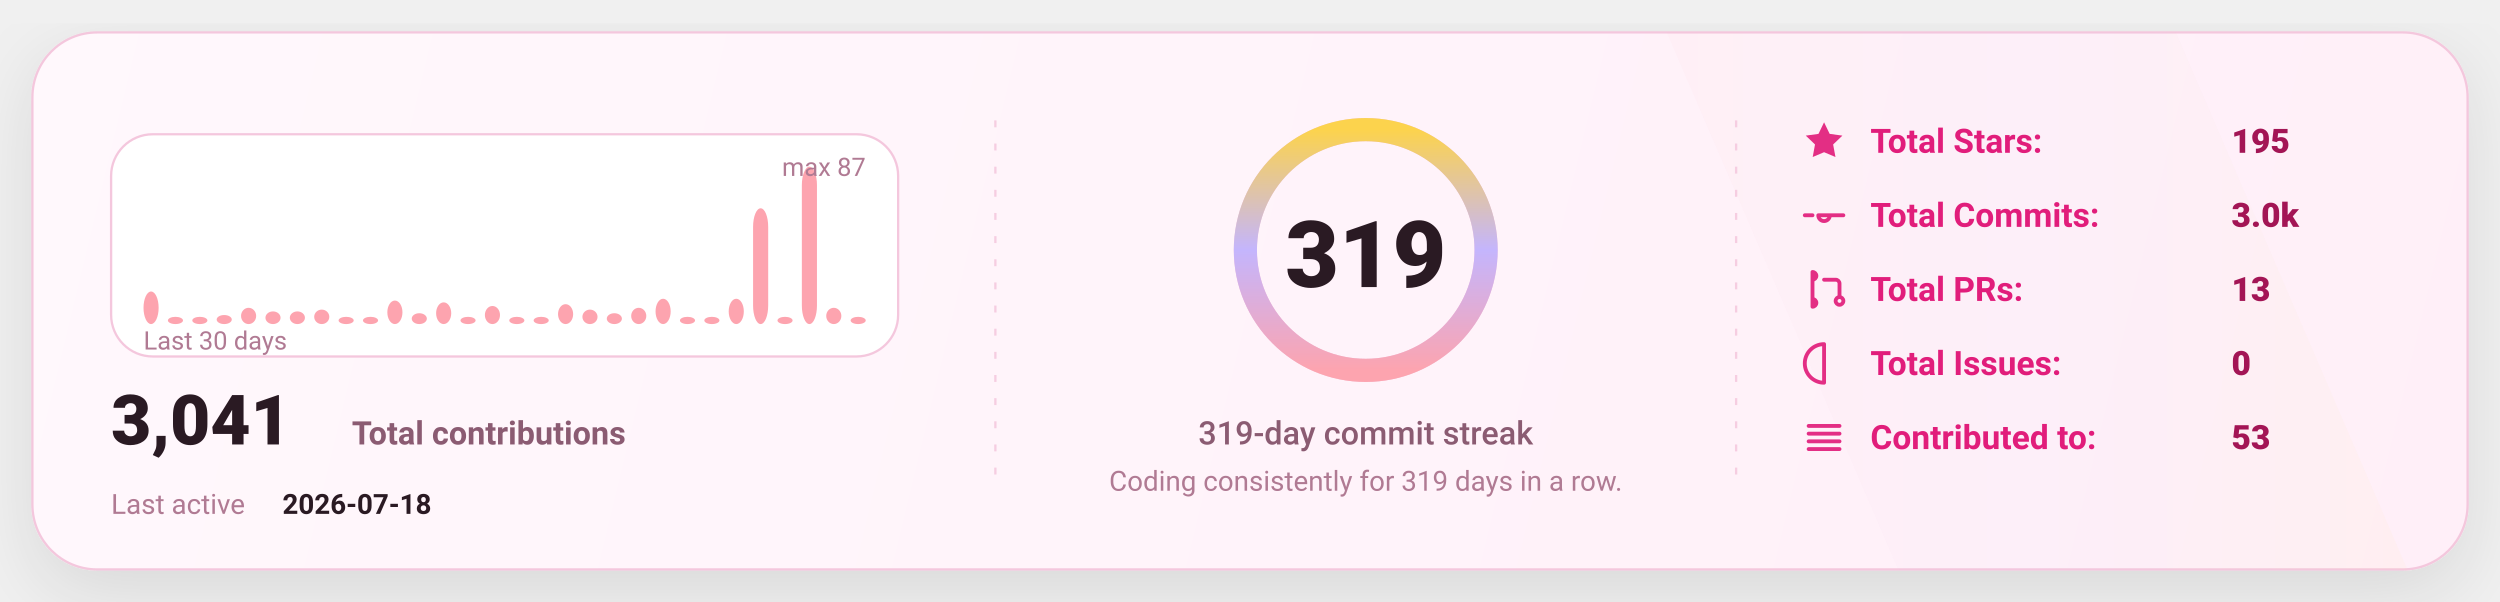
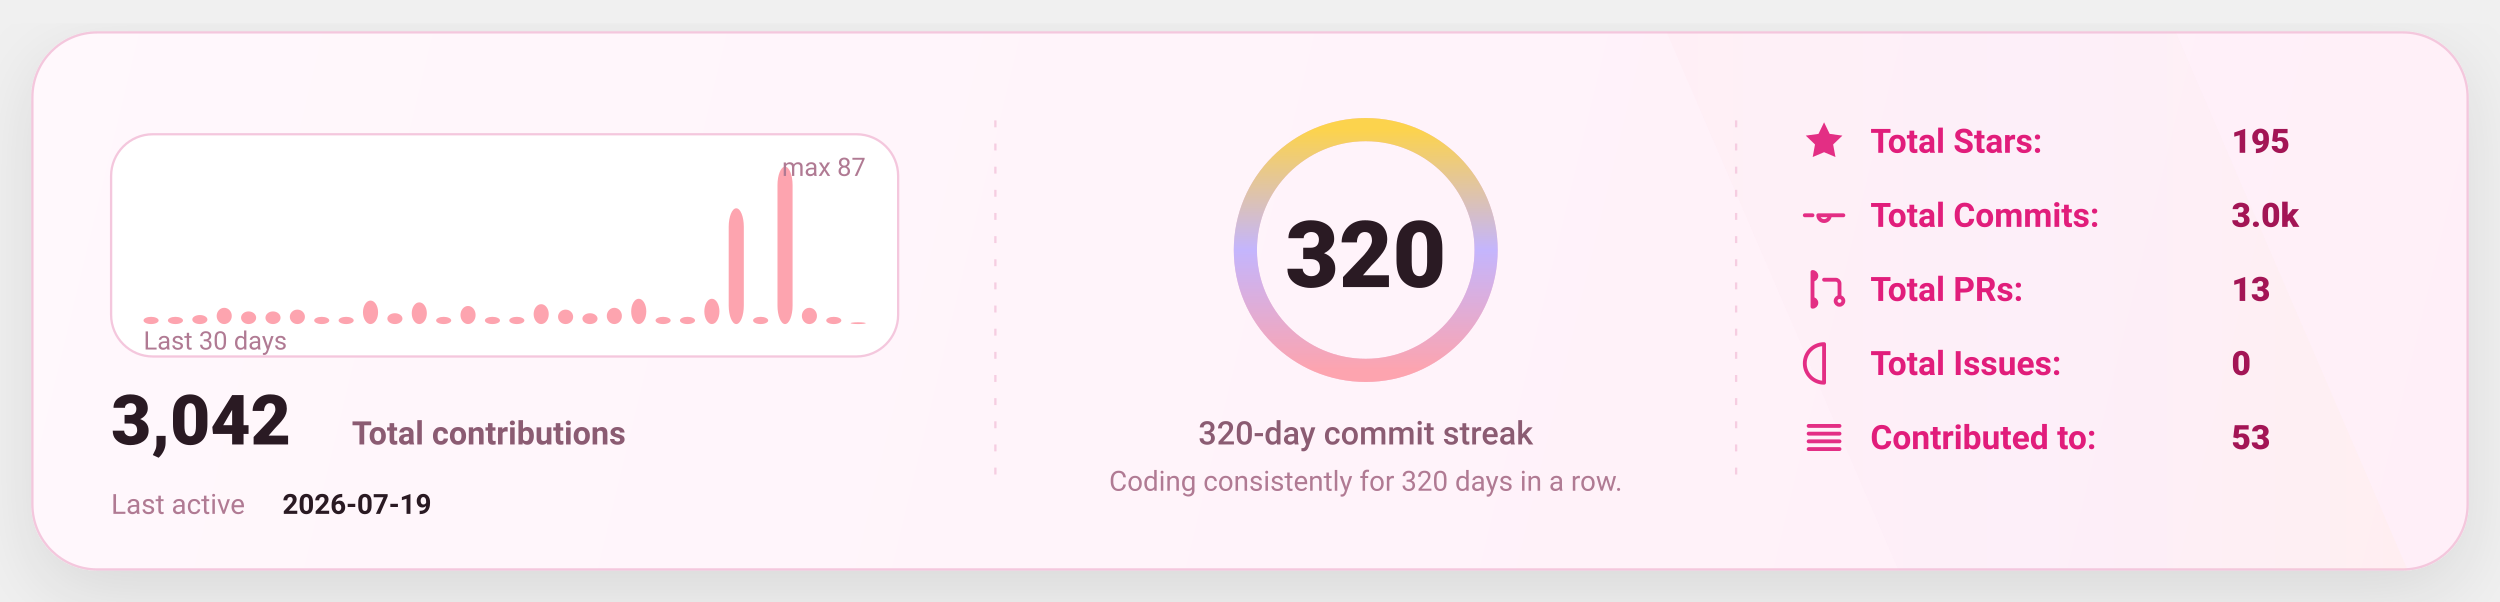
<svg xmlns="http://www.w3.org/2000/svg" width="1080" height="260" viewBox="0 0 1080 260" fill="none" role="img" aria-label="GitHub stats card">
  <defs>
    <linearGradient id="bg" x1="0" y1="0" x2="1080" y2="260" gradientUnits="userSpaceOnUse">
      <stop stop-color="#FFF8FC" />
      <stop offset="1" stop-color="#FFEFF8" />
    </linearGradient>
    <linearGradient id="accent" x1="0" y1="0" x2="1" y2="0">
      <stop offset="0" stop-color="#FDA4AF" />
      <stop offset="0.5" stop-color="#C4B5FD" />
      <stop offset="1" stop-color="#FCD34D" />
    </linearGradient>
    <linearGradient id="chartFill" x1="0" y1="0" x2="0" y2="1">
      <stop stop-color="#FDA4AF" stop-opacity="0.18" />
      <stop offset="1" stop-color="#FDA4AF" stop-opacity="0" />
    </linearGradient>
    <filter id="shadow" x="-20%" y="-20%" width="140%" height="140%">
      <feDropShadow dx="0" dy="10" stdDeviation="16" flood-color="#000000" flood-opacity="0.1" />
    </filter>
    <style>
      text { font-family: "Comic Sans MS","Trebuchet MS","Segoe UI",system-ui,-apple-system,Roboto,Helvetica,Arial,sans-serif; dominant-baseline: alphabetic; }
    </style>
  </defs>
  <rect x="14" y="14" width="1052" height="232" rx="28" fill="url(#bg)" stroke="#F4C7DD" stroke-width="1" filter="url(#shadow)" />
  <path d="M720 14     L940 14     L1040 246     L820 246 Z" fill="url(#accent)" opacity="0.04" />
  <line x1="430" y1="52" x2="430" y2="208" stroke="#F4C7DD" stroke-width="1" stroke-dasharray="3 7" opacity="0.85" />
  <line x1="430" y1="52" x2="430" y2="208" stroke="url(#accent)" stroke-width="1.4" stroke-dasharray="2 7" opacity="0.65" />
  <line x1="750" y1="52" x2="750" y2="208" stroke="#F4C7DD" stroke-width="1" stroke-dasharray="3 7" opacity="0.85" />
  <line x1="750" y1="52" x2="750" y2="208" stroke="url(#accent)" stroke-width="1.4" stroke-dasharray="2 7" opacity="0.65" />
  <g transform="translate(48,58)">
    <rect x="0" y="0" width="340" height="96" rx="18" fill="#FFFFFF" stroke="#F4C7DD" />
-     <rect x="14.00" y="67.93" width="6.53" height="14.07" rx="8.00" fill="#FDA4AF" />
+     <rect x="14.00" y="78.87" width="6.53" height="3.13" rx="8.00" fill="#FDA4AF" />
    <rect x="24.53" y="78.87" width="6.53" height="3.13" rx="8.00" fill="#FDA4AF" />
-     <rect x="35.07" y="78.87" width="6.53" height="3.13" rx="8.00" fill="#FDA4AF" />
-     <rect x="45.60" y="78.09" width="6.53" height="3.91" rx="8.00" fill="#FDA4AF" />
-     <rect x="56.13" y="74.97" width="6.53" height="7.03" rx="8.00" fill="#FDA4AF" />
+     <rect x="35.07" y="78.09" width="6.53" height="3.91" rx="8.00" fill="#FDA4AF" />
+     <rect x="45.60" y="74.97" width="6.53" height="7.03" rx="8.00" fill="#FDA4AF" />
+     <rect x="56.13" y="76.53" width="6.53" height="5.47" rx="8.00" fill="#FDA4AF" />
    <rect x="66.67" y="76.53" width="6.53" height="5.47" rx="8.00" fill="#FDA4AF" />
-     <rect x="77.20" y="76.53" width="6.53" height="5.47" rx="8.00" fill="#FDA4AF" />
-     <rect x="87.73" y="75.75" width="6.53" height="6.25" rx="8.00" fill="#FDA4AF" />
+     <rect x="77.20" y="75.75" width="6.53" height="6.25" rx="8.00" fill="#FDA4AF" />
+     <rect x="87.73" y="78.87" width="6.53" height="3.13" rx="8.00" fill="#FDA4AF" />
    <rect x="98.27" y="78.87" width="6.53" height="3.13" rx="8.00" fill="#FDA4AF" />
-     <rect x="108.80" y="78.87" width="6.53" height="3.13" rx="8.00" fill="#FDA4AF" />
-     <rect x="119.33" y="71.84" width="6.53" height="10.16" rx="8.00" fill="#FDA4AF" />
-     <rect x="129.87" y="77.31" width="6.53" height="4.69" rx="8.00" fill="#FDA4AF" />
-     <rect x="140.40" y="72.62" width="6.53" height="9.38" rx="8.00" fill="#FDA4AF" />
-     <rect x="150.93" y="78.87" width="6.53" height="3.13" rx="8.00" fill="#FDA4AF" />
-     <rect x="161.47" y="74.18" width="6.53" height="7.82" rx="8.00" fill="#FDA4AF" />
+     <rect x="108.80" y="71.84" width="6.53" height="10.16" rx="8.00" fill="#FDA4AF" />
+     <rect x="119.33" y="77.31" width="6.53" height="4.69" rx="8.00" fill="#FDA4AF" />
+     <rect x="129.87" y="72.62" width="6.53" height="9.38" rx="8.00" fill="#FDA4AF" />
+     <rect x="140.40" y="78.87" width="6.53" height="3.13" rx="8.00" fill="#FDA4AF" />
+     <rect x="150.93" y="74.18" width="6.53" height="7.82" rx="8.00" fill="#FDA4AF" />
+     <rect x="161.47" y="78.87" width="6.53" height="3.13" rx="8.00" fill="#FDA4AF" />
    <rect x="172.00" y="78.87" width="6.53" height="3.13" rx="8.00" fill="#FDA4AF" />
-     <rect x="182.53" y="78.87" width="6.53" height="3.13" rx="8.00" fill="#FDA4AF" />
-     <rect x="193.07" y="73.40" width="6.53" height="8.60" rx="8.00" fill="#FDA4AF" />
-     <rect x="203.60" y="75.75" width="6.53" height="6.25" rx="8.00" fill="#FDA4AF" />
-     <rect x="214.13" y="77.31" width="6.53" height="4.69" rx="8.00" fill="#FDA4AF" />
-     <rect x="224.67" y="74.97" width="6.53" height="7.03" rx="8.00" fill="#FDA4AF" />
-     <rect x="235.20" y="71.06" width="6.53" height="10.94" rx="8.00" fill="#FDA4AF" />
+     <rect x="182.53" y="73.40" width="6.53" height="8.60" rx="8.00" fill="#FDA4AF" />
+     <rect x="193.07" y="75.75" width="6.53" height="6.25" rx="8.00" fill="#FDA4AF" />
+     <rect x="203.60" y="77.31" width="6.53" height="4.69" rx="8.00" fill="#FDA4AF" />
+     <rect x="214.13" y="74.97" width="6.53" height="7.03" rx="8.00" fill="#FDA4AF" />
+     <rect x="224.67" y="71.06" width="6.53" height="10.94" rx="8.00" fill="#FDA4AF" />
+     <rect x="235.20" y="78.87" width="6.53" height="3.13" rx="8.00" fill="#FDA4AF" />
    <rect x="245.73" y="78.87" width="6.53" height="3.13" rx="8.00" fill="#FDA4AF" />
-     <rect x="256.27" y="78.87" width="6.53" height="3.13" rx="8.00" fill="#FDA4AF" />
-     <rect x="266.80" y="71.06" width="6.53" height="10.94" rx="8.00" fill="#FDA4AF" />
-     <rect x="277.33" y="31.98" width="6.53" height="50.02" rx="8.00" fill="#FDA4AF" />
-     <rect x="287.87" y="78.87" width="6.53" height="3.13" rx="8.00" fill="#FDA4AF" />
-     <rect x="298.40" y="14.00" width="6.53" height="68.00" rx="8.00" fill="#FDA4AF" />
-     <rect x="308.93" y="74.97" width="6.53" height="7.03" rx="8.00" fill="#FDA4AF" />
-     <rect x="319.47" y="78.87" width="6.53" height="3.13" rx="8.00" fill="#FDA4AF" />
+     <rect x="256.27" y="71.06" width="6.53" height="10.94" rx="8.00" fill="#FDA4AF" />
+     <rect x="266.80" y="31.98" width="6.53" height="50.02" rx="8.00" fill="#FDA4AF" />
+     <rect x="277.33" y="78.87" width="6.53" height="3.13" rx="8.00" fill="#FDA4AF" />
+     <rect x="287.87" y="14.00" width="6.53" height="68.00" rx="8.00" fill="#FDA4AF" />
+     <rect x="298.40" y="74.97" width="6.53" height="7.03" rx="8.00" fill="#FDA4AF" />
+     <rect x="308.93" y="78.87" width="6.53" height="3.13" rx="8.00" fill="#FDA4AF" />
+     <rect x="319.47" y="81.22" width="6.53" height="0.78" rx="8.00" fill="#FDA4AF" />
    <text x="14" y="93.00" fill="#B07A93" font-size="11">
      Last 30 days
    </text>
    <text x="326.00" y="18" text-anchor="end" fill="#B07A93" font-size="11">
      max 87
    </text>
    <g transform="translate(0,134)">
      <text x="0" y="0" fill="#2A1A23" font-size="30" font-weight="820">
-         3,041
+         3,042
      </text>
      <text x="104" y="0" fill="#8B5B72" font-size="14" font-weight="650">
        Total contributions
      </text>
      <text x="0" y="30" fill="#B07A93" font-size="12">
        Last active
      </text>
      <text x="74" y="30" fill="#2A1A23" font-size="12" font-weight="700">
-         2026-07-18
+         2026-07-19
      </text>
    </g>
  </g>
  <g>
    <circle cx="590" cy="108" r="52" stroke="#F4C7DD" stroke-width="10" />
    <circle cx="590" cy="108" r="52" stroke="url(#accent)" stroke-width="10" stroke-linecap="round" stroke-dasharray="326.73 326.73" transform="rotate(-90 590 108)" />
    <text x="590" y="124.00" text-anchor="middle" fill="#2A1A23" font-size="40" font-weight="900">
-       319
+       320
    </text>
    <text x="590" y="192.00" text-anchor="middle" fill="#8B5B72" font-size="14" font-weight="450">
-       319-day commit streak
+       320-day commit streak
    </text>
    <text x="590" y="212.00" text-anchor="middle" fill="#B07A93" font-size="12" font-weight="420">
-       Coding consistently for 319 days in a row.
+       Coding consistently for 320 days in a row.
    </text>
  </g>
  <g transform="translate(778,66)">
    <g transform="translate(0,0)">
      <g transform="translate(0,-15)">
        <svg x="0" y="0" width="20" height="20" viewBox="0 0 24 24" fill="none">
          <path d="M12 2.2l2.9 6 6.6.9-4.8 4.6 1.2 6.5L12 17.7 6.1 20.2l1.2-6.5-4.8-4.6 6.6-.9L12 2.2z" fill="#E11D7B" opacity="0.92" />
        </svg>
      </g>
      <text x="30" y="0" fill="#E11D7B" font-size="14.5" font-weight="650">
            Total Stars:
          </text>
      <text x="186" y="0" fill="#A31555" font-size="14.5" font-weight="850">
            195
          </text>
    </g>
    <g transform="translate(0,32)">
      <g transform="translate(0,-15)">
        <svg x="0" y="0" width="20" height="20" viewBox="0 0 24 24" fill="none">
          <path d="M9 12a3 3 0 1 0 6 0Zm-7 0h4m8 0h8" stroke="#E11D7B" stroke-width="2" stroke-linecap="round" stroke-linejoin="round" opacity="0.92" />
        </svg>
      </g>
      <text x="30" y="0" fill="#E11D7B" font-size="14.5" font-weight="650">
            Total Commits:
          </text>
      <text x="186" y="0" fill="#A31555" font-size="14.5" font-weight="850">
            3.0k
          </text>
    </g>
    <g transform="translate(0,64)">
      <g transform="translate(0,-15)">
        <svg x="0" y="0" width="20" height="20" viewBox="0 0 24 24" fill="none">
          <path d="M6 4v16m0-13a2 2 0 1 0 0-4Zm0 14a2 2 0 1 0 0-4Zm6-14h6a2 2 0 0 1 2 2v7m0 0a2 2 0 1 0 0 4 2 2 0 0 0 0-4Z" stroke="#E11D7B" stroke-width="2" stroke-linecap="round" stroke-linejoin="round" opacity="0.92" />
        </svg>
      </g>
      <text x="30" y="0" fill="#E11D7B" font-size="14.5" font-weight="650">
            Total PRs:
          </text>
      <text x="186" y="0" fill="#A31555" font-size="14.5" font-weight="850">
            13
          </text>
    </g>
    <g transform="translate(0,96)">
      <g transform="translate(0,-15)">
        <svg x="0" y="0" width="20" height="20" viewBox="0 0 24 24" fill="none">
          <path d="M12 2a10 10 0 1 0 0 20Zm0 6v6m0 4h.01" stroke="#E11D7B" stroke-width="2" stroke-linecap="round" stroke-linejoin="round" opacity="0.92" />
        </svg>
      </g>
      <text x="30" y="0" fill="#E11D7B" font-size="14.5" font-weight="650">
            Total Issues:
          </text>
      <text x="186" y="0" fill="#A31555" font-size="14.5" font-weight="850">
            0
          </text>
    </g>
    <g transform="translate(0,128)">
      <g transform="translate(0,-15)">
        <svg x="0" y="0" width="20" height="20" viewBox="0 0 24 24" fill="none">
          <path d="M4 6h16M4 10h16M4 14h16M4 18h16" stroke="#E11D7B" stroke-width="2" stroke-linecap="round" stroke-linejoin="round" opacity="0.92" />
        </svg>
      </g>
      <text x="30" y="0" fill="#E11D7B" font-size="14.5" font-weight="650">
            Contributed to:
          </text>
      <text x="186" y="0" fill="#A31555" font-size="14.5" font-weight="850">
            53
          </text>
    </g>
  </g>
</svg>
